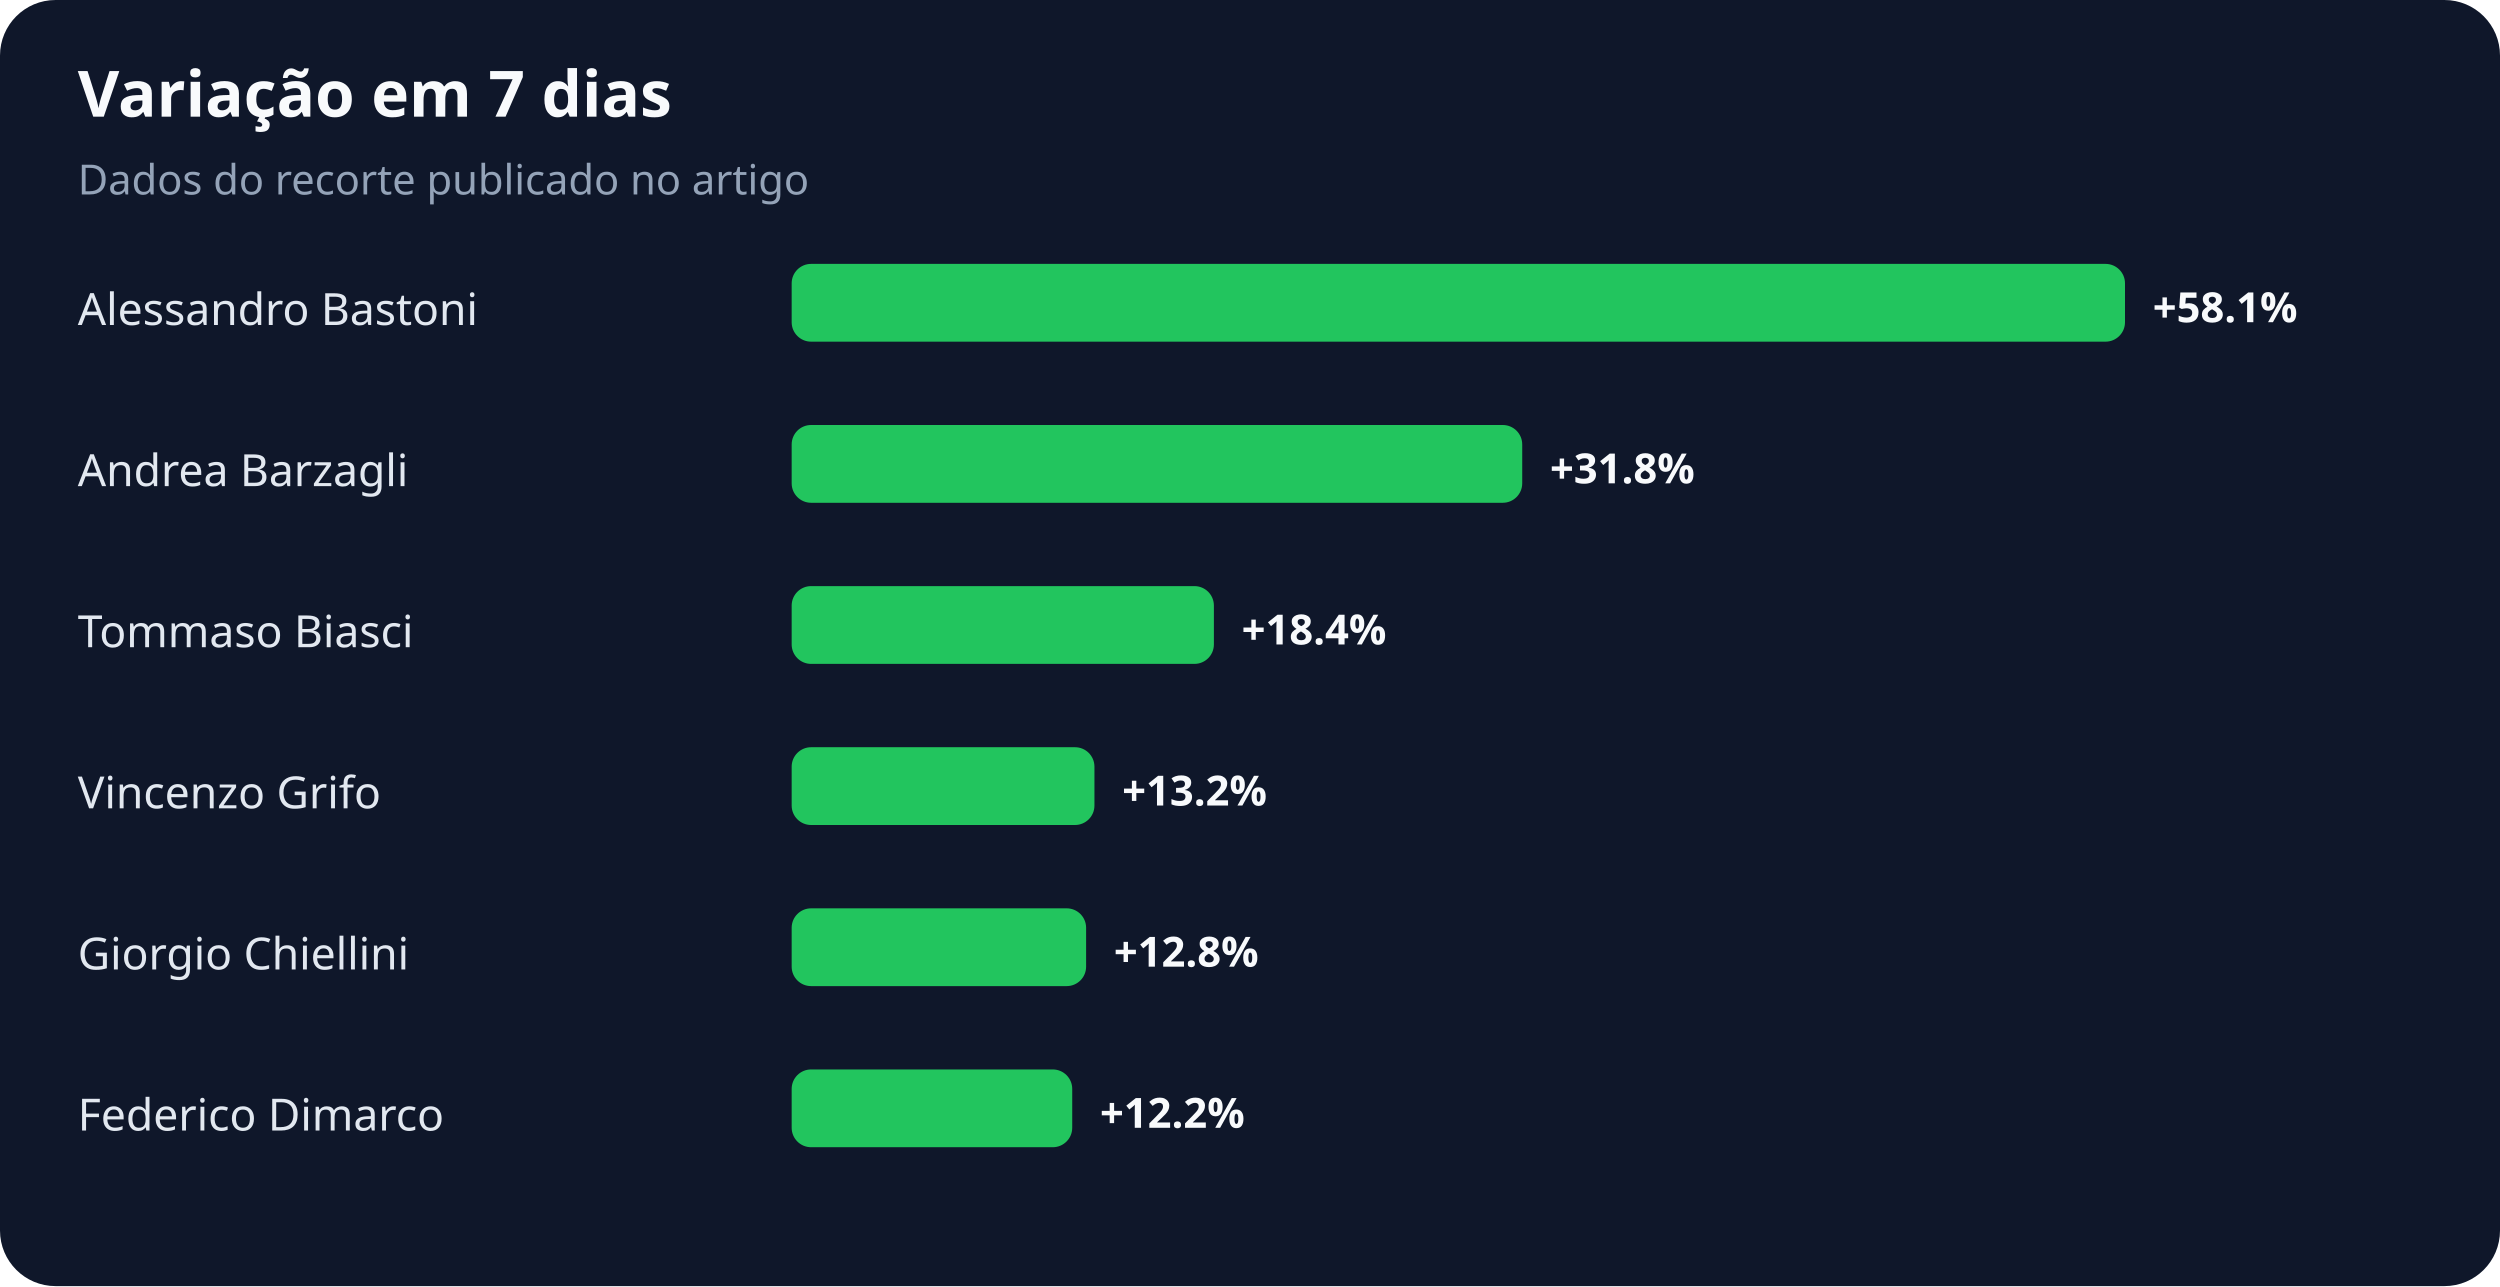
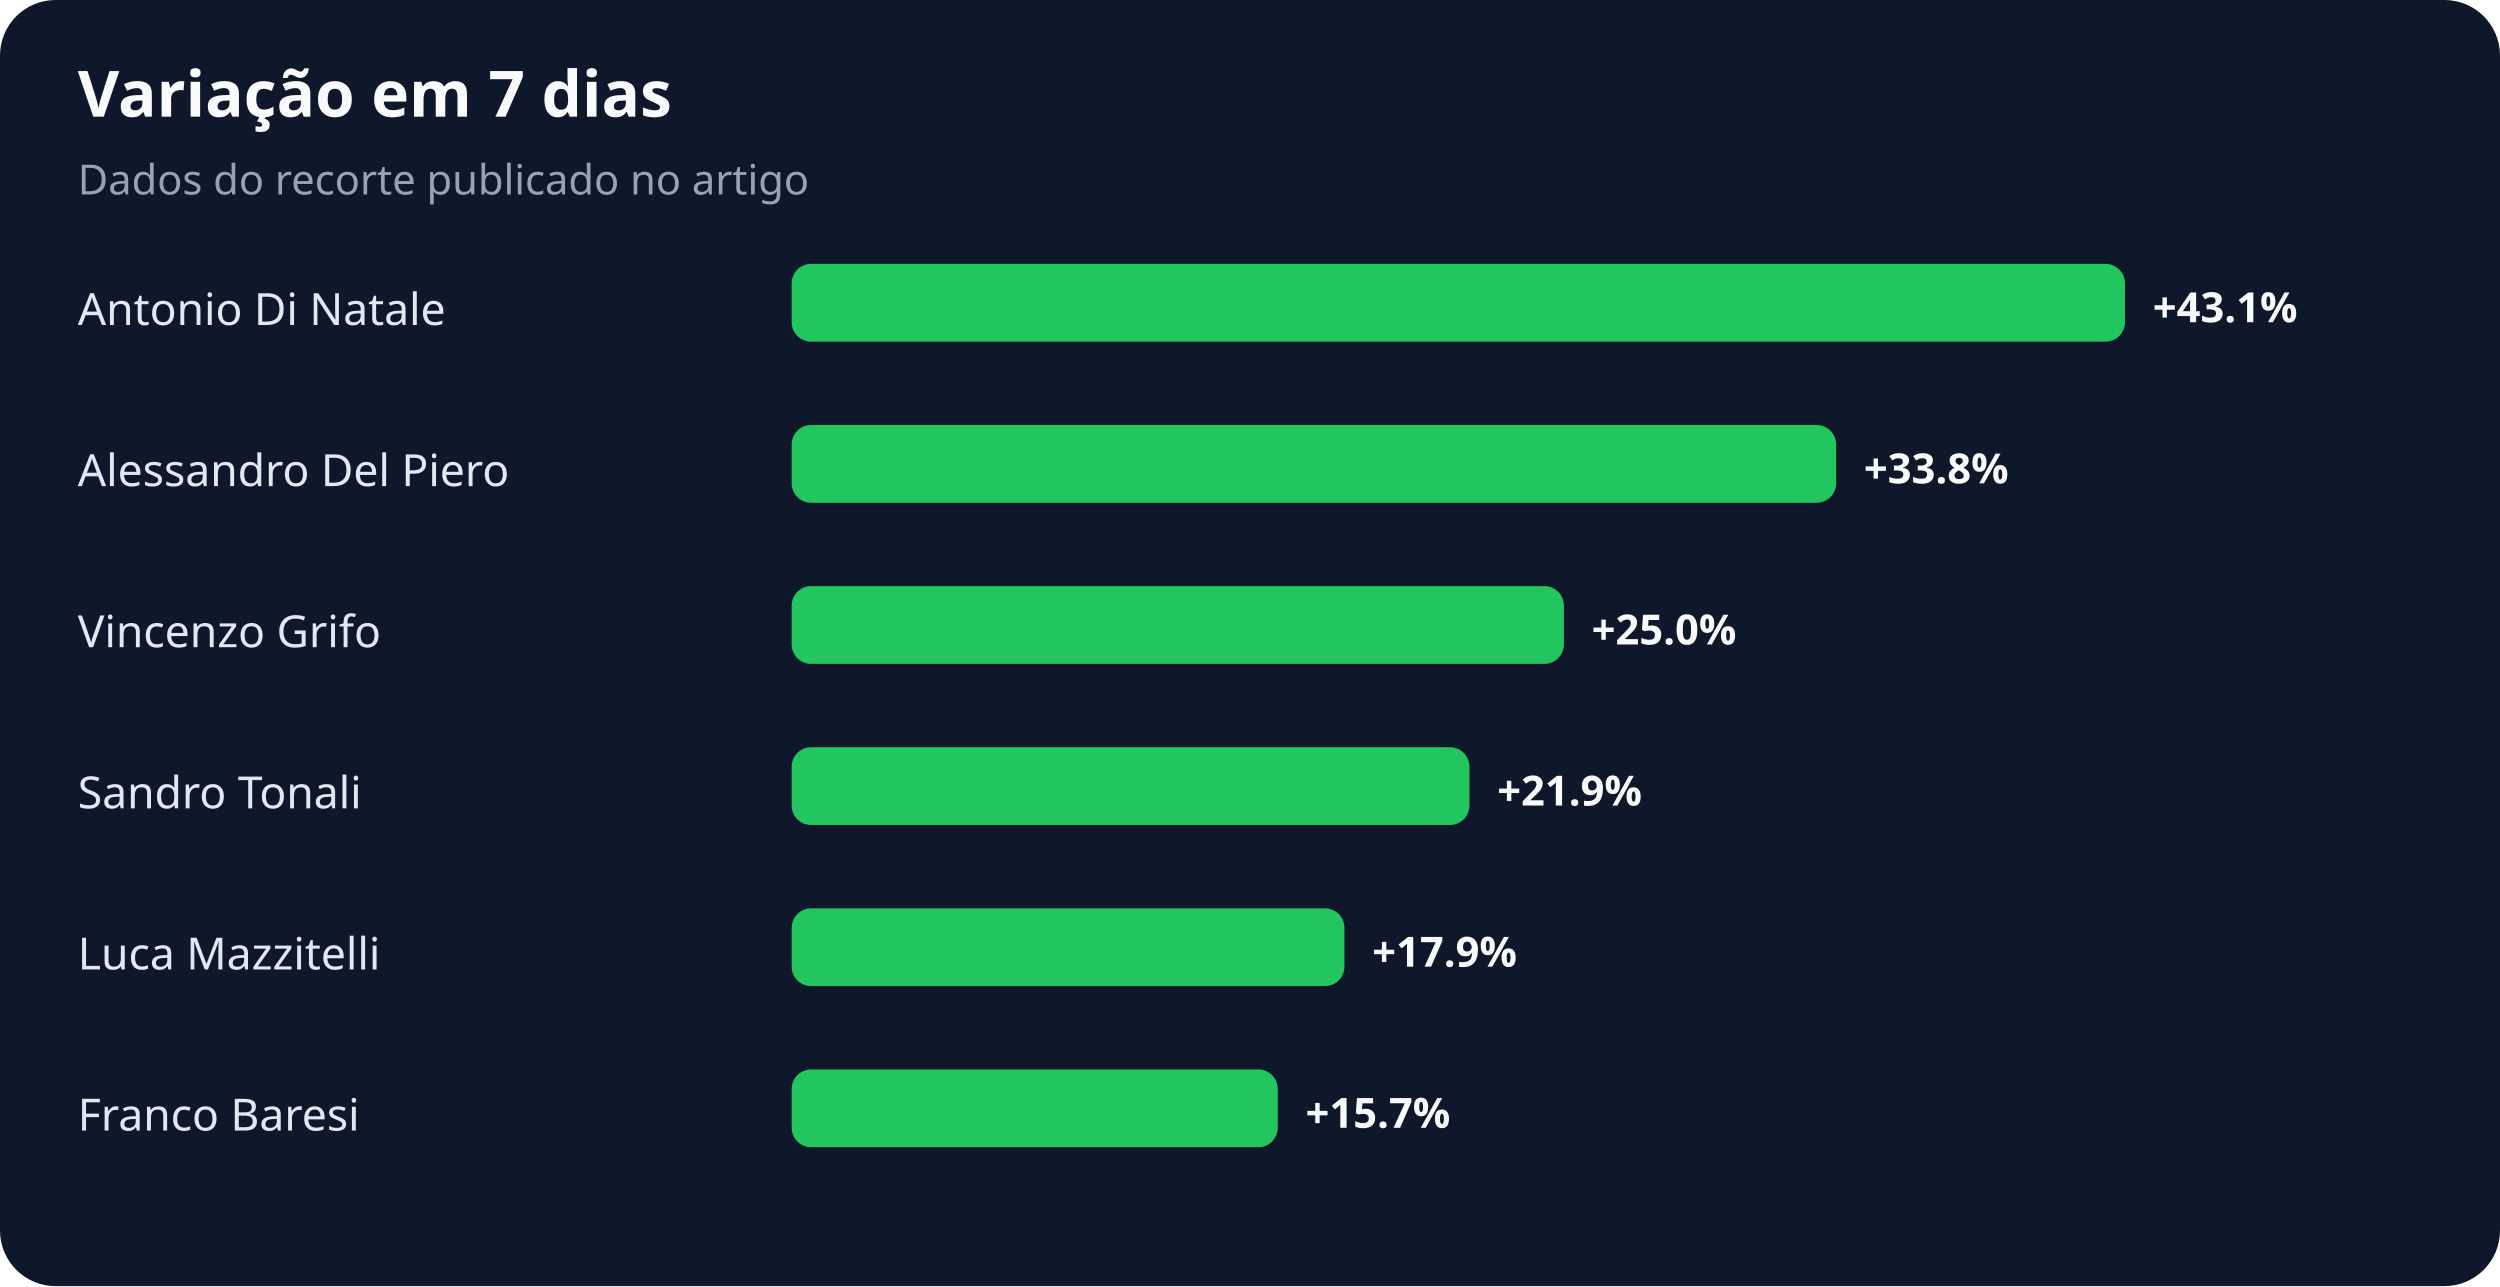
<svg xmlns="http://www.w3.org/2000/svg" width="900" height="463" viewBox="0 0 900 463" role="img" aria-labelledby="title desc">
  <rect width="100%" height="100%" rx="20" fill="#0f172a" />
  <text x="28" y="42" fill="#f8fafc" font-family="system-ui,sans-serif" font-size="23" font-weight="700">Variação em 7 dias</text>
  <text x="28" y="70" fill="#94a3b8" font-family="system-ui,sans-serif" font-size="15">Dados do recorte publicado no artigo</text>
-   <text x="28" y="117" fill="#e2e8f0" font-family="system-ui,sans-serif" font-size="16">Alessandro Bastoni</text>
+   <text x="28" y="117" fill="#e2e8f0" font-family="system-ui,sans-serif" font-size="16">Antonio Di Natale</text>
  <rect x="285" y="95" width="480" height="28" rx="7" fill="#22c55e" />
-   <text x="775" y="116" fill="#f8fafc" font-family="system-ui,sans-serif" font-size="15" font-weight="700">+58.1%</text>
-   <text x="28" y="175" fill="#e2e8f0" font-family="system-ui,sans-serif" font-size="16">Andrea Barzagli</text>
-   <rect x="285" y="153" width="263" height="28" rx="7" fill="#22c55e" />
-   <text x="558" y="174" fill="#f8fafc" font-family="system-ui,sans-serif" font-size="15" font-weight="700">+31.8%</text>
-   <text x="28" y="233" fill="#e2e8f0" font-family="system-ui,sans-serif" font-size="16">Tommaso Biasci</text>
-   <rect x="285" y="211" width="152" height="28" rx="7" fill="#22c55e" />
-   <text x="447" y="232" fill="#f8fafc" font-family="system-ui,sans-serif" font-size="15" font-weight="700">+18.4%</text>
-   <text x="28" y="291" fill="#e2e8f0" font-family="system-ui,sans-serif" font-size="16">Vincenzo Grifo</text>
-   <rect x="285" y="269" width="109" height="28" rx="7" fill="#22c55e" />
-   <text x="404" y="290" fill="#f8fafc" font-family="system-ui,sans-serif" font-size="15" font-weight="700">+13.2%</text>
-   <text x="28" y="349" fill="#e2e8f0" font-family="system-ui,sans-serif" font-size="16">Giorgio Chiellini</text>
-   <rect x="285" y="327" width="106" height="28" rx="7" fill="#22c55e" />
-   <text x="401" y="348" fill="#f8fafc" font-family="system-ui,sans-serif" font-size="15" font-weight="700">+12.8%</text>
-   <text x="28" y="407" fill="#e2e8f0" font-family="system-ui,sans-serif" font-size="16">Federico Dimarco</text>
-   <rect x="285" y="385" width="101" height="28" rx="7" fill="#22c55e" />
-   <text x="396" y="406" fill="#f8fafc" font-family="system-ui,sans-serif" font-size="15" font-weight="700">+12.2%</text>
+   <text x="775" y="116" fill="#f8fafc" font-family="system-ui,sans-serif" font-size="15" font-weight="700">+43.1%</text>
+   <text x="28" y="175" fill="#e2e8f0" font-family="system-ui,sans-serif" font-size="16">Alessandro Del Piero</text>
+   <rect x="285" y="153" width="376" height="28" rx="7" fill="#22c55e" />
+   <text x="671" y="174" fill="#f8fafc" font-family="system-ui,sans-serif" font-size="15" font-weight="700">+33.8%</text>
+   <text x="28" y="233" fill="#e2e8f0" font-family="system-ui,sans-serif" font-size="16">Vincenzo Grifo</text>
+   <rect x="285" y="211" width="278" height="28" rx="7" fill="#22c55e" />
+   <text x="573" y="232" fill="#f8fafc" font-family="system-ui,sans-serif" font-size="15" font-weight="700">+25.0%</text>
+   <text x="28" y="291" fill="#e2e8f0" font-family="system-ui,sans-serif" font-size="16">Sandro Tonali</text>
+   <rect x="285" y="269" width="244" height="28" rx="7" fill="#22c55e" />
+   <text x="539" y="290" fill="#f8fafc" font-family="system-ui,sans-serif" font-size="15" font-weight="700">+21.9%</text>
+   <text x="28" y="349" fill="#e2e8f0" font-family="system-ui,sans-serif" font-size="16">Luca Mazzitelli</text>
+   <rect x="285" y="327" width="199" height="28" rx="7" fill="#22c55e" />
+   <text x="494" y="348" fill="#f8fafc" font-family="system-ui,sans-serif" font-size="15" font-weight="700">+17.9%</text>
+   <text x="28" y="407" fill="#e2e8f0" font-family="system-ui,sans-serif" font-size="16">Franco Baresi</text>
+   <rect x="285" y="385" width="175" height="28" rx="7" fill="#22c55e" />
+   <text x="470" y="406" fill="#f8fafc" font-family="system-ui,sans-serif" font-size="15" font-weight="700">+15.7%</text>
</svg>
